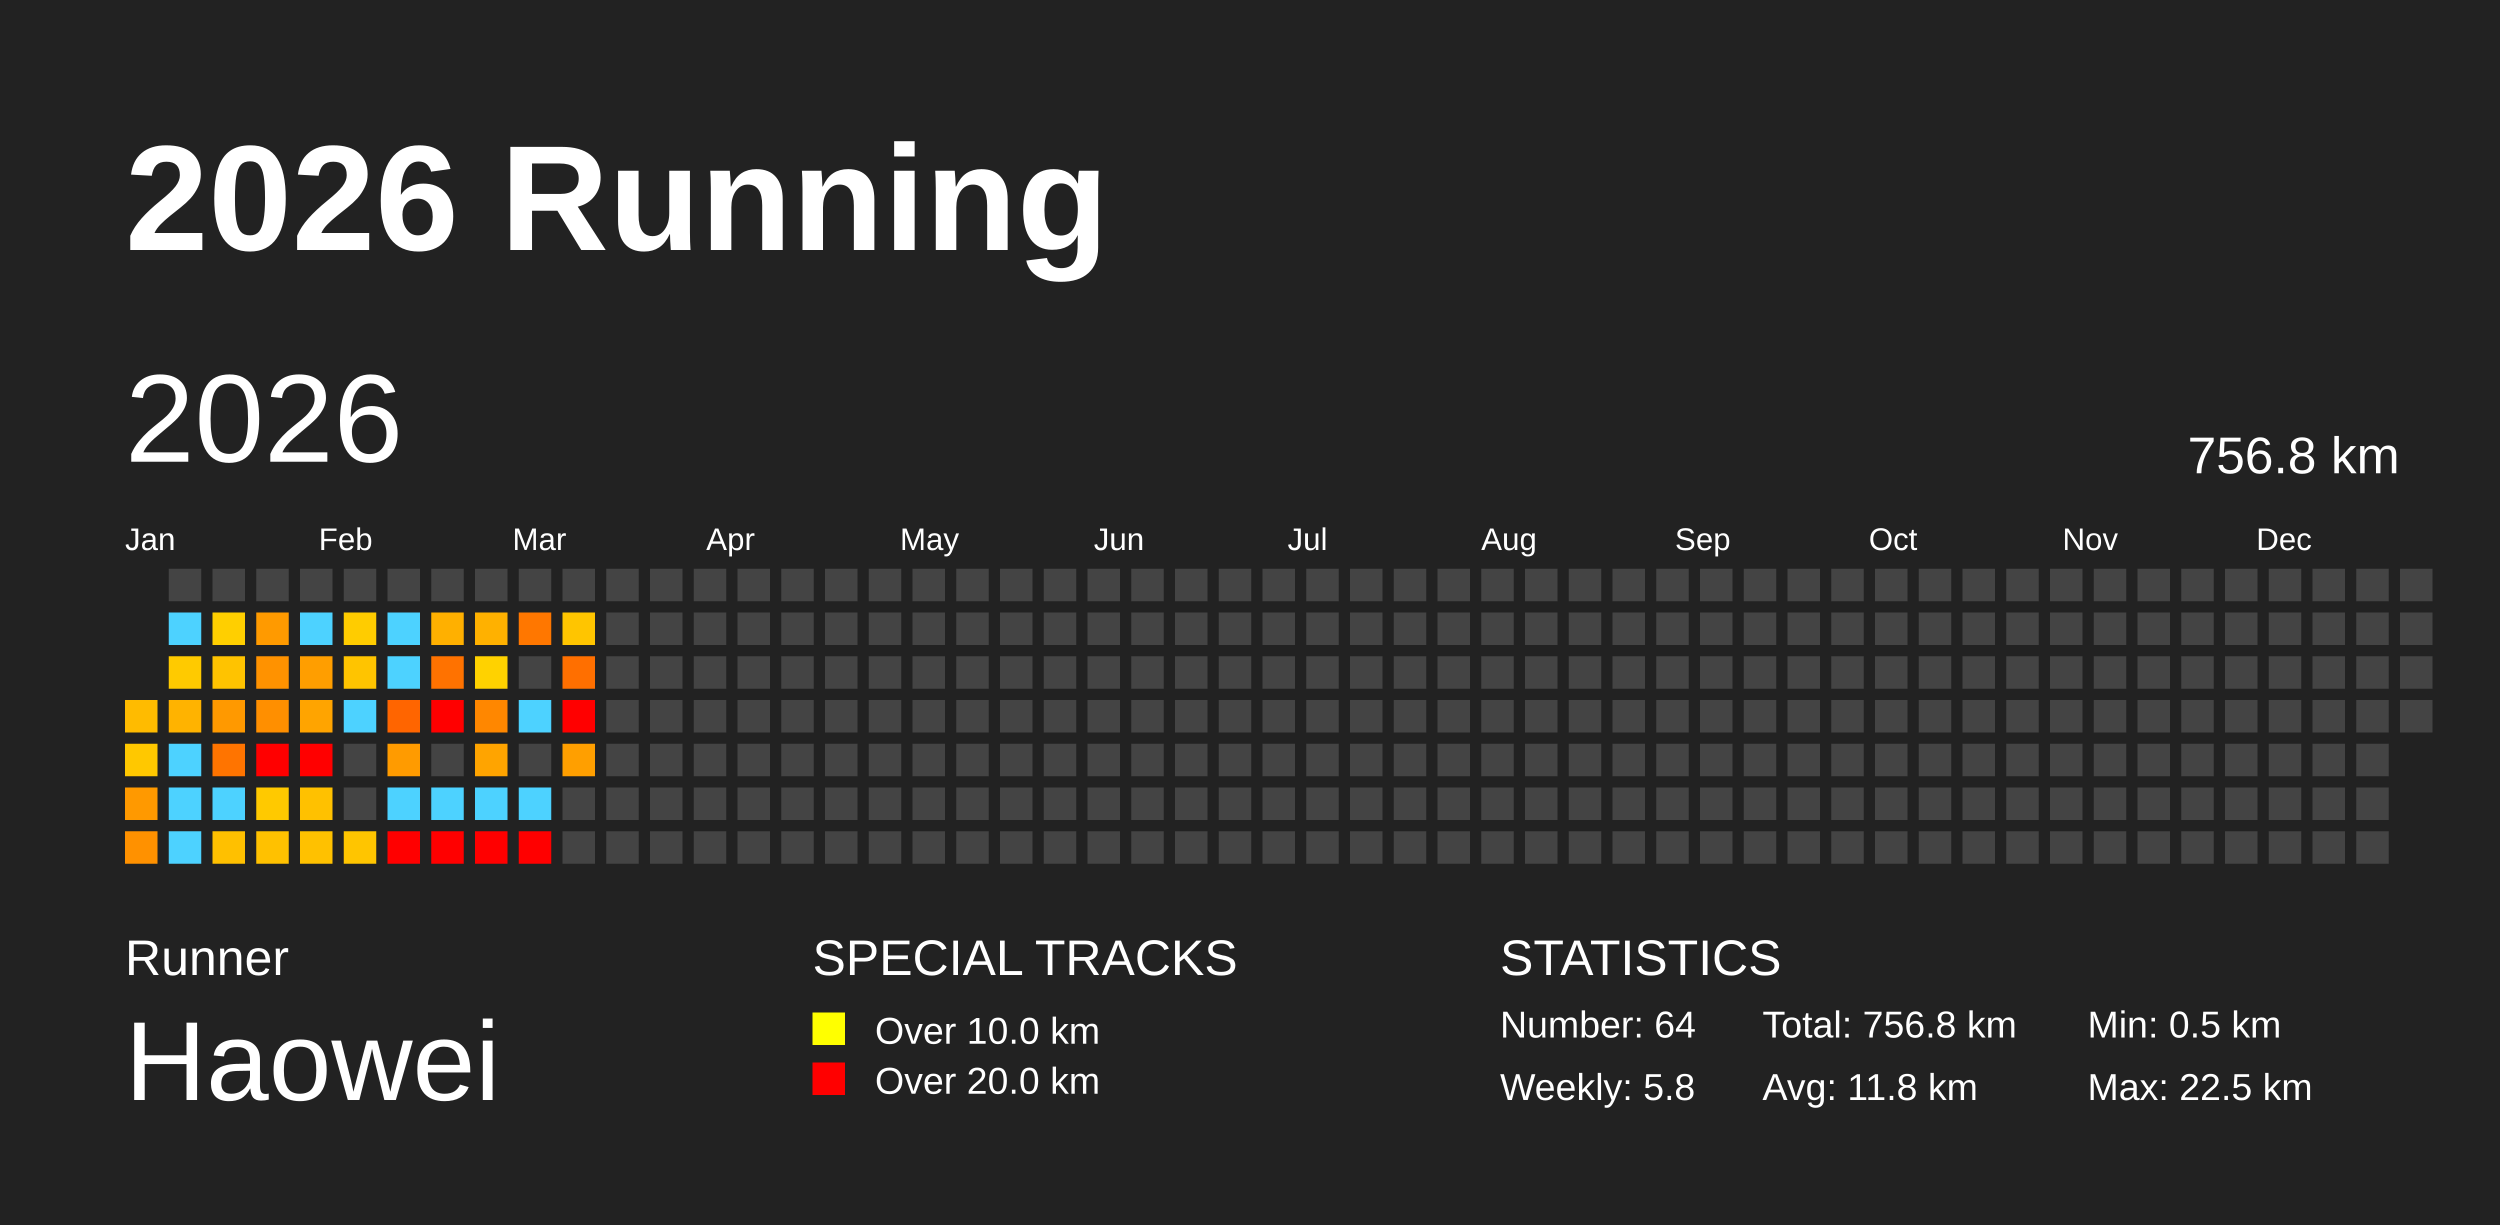
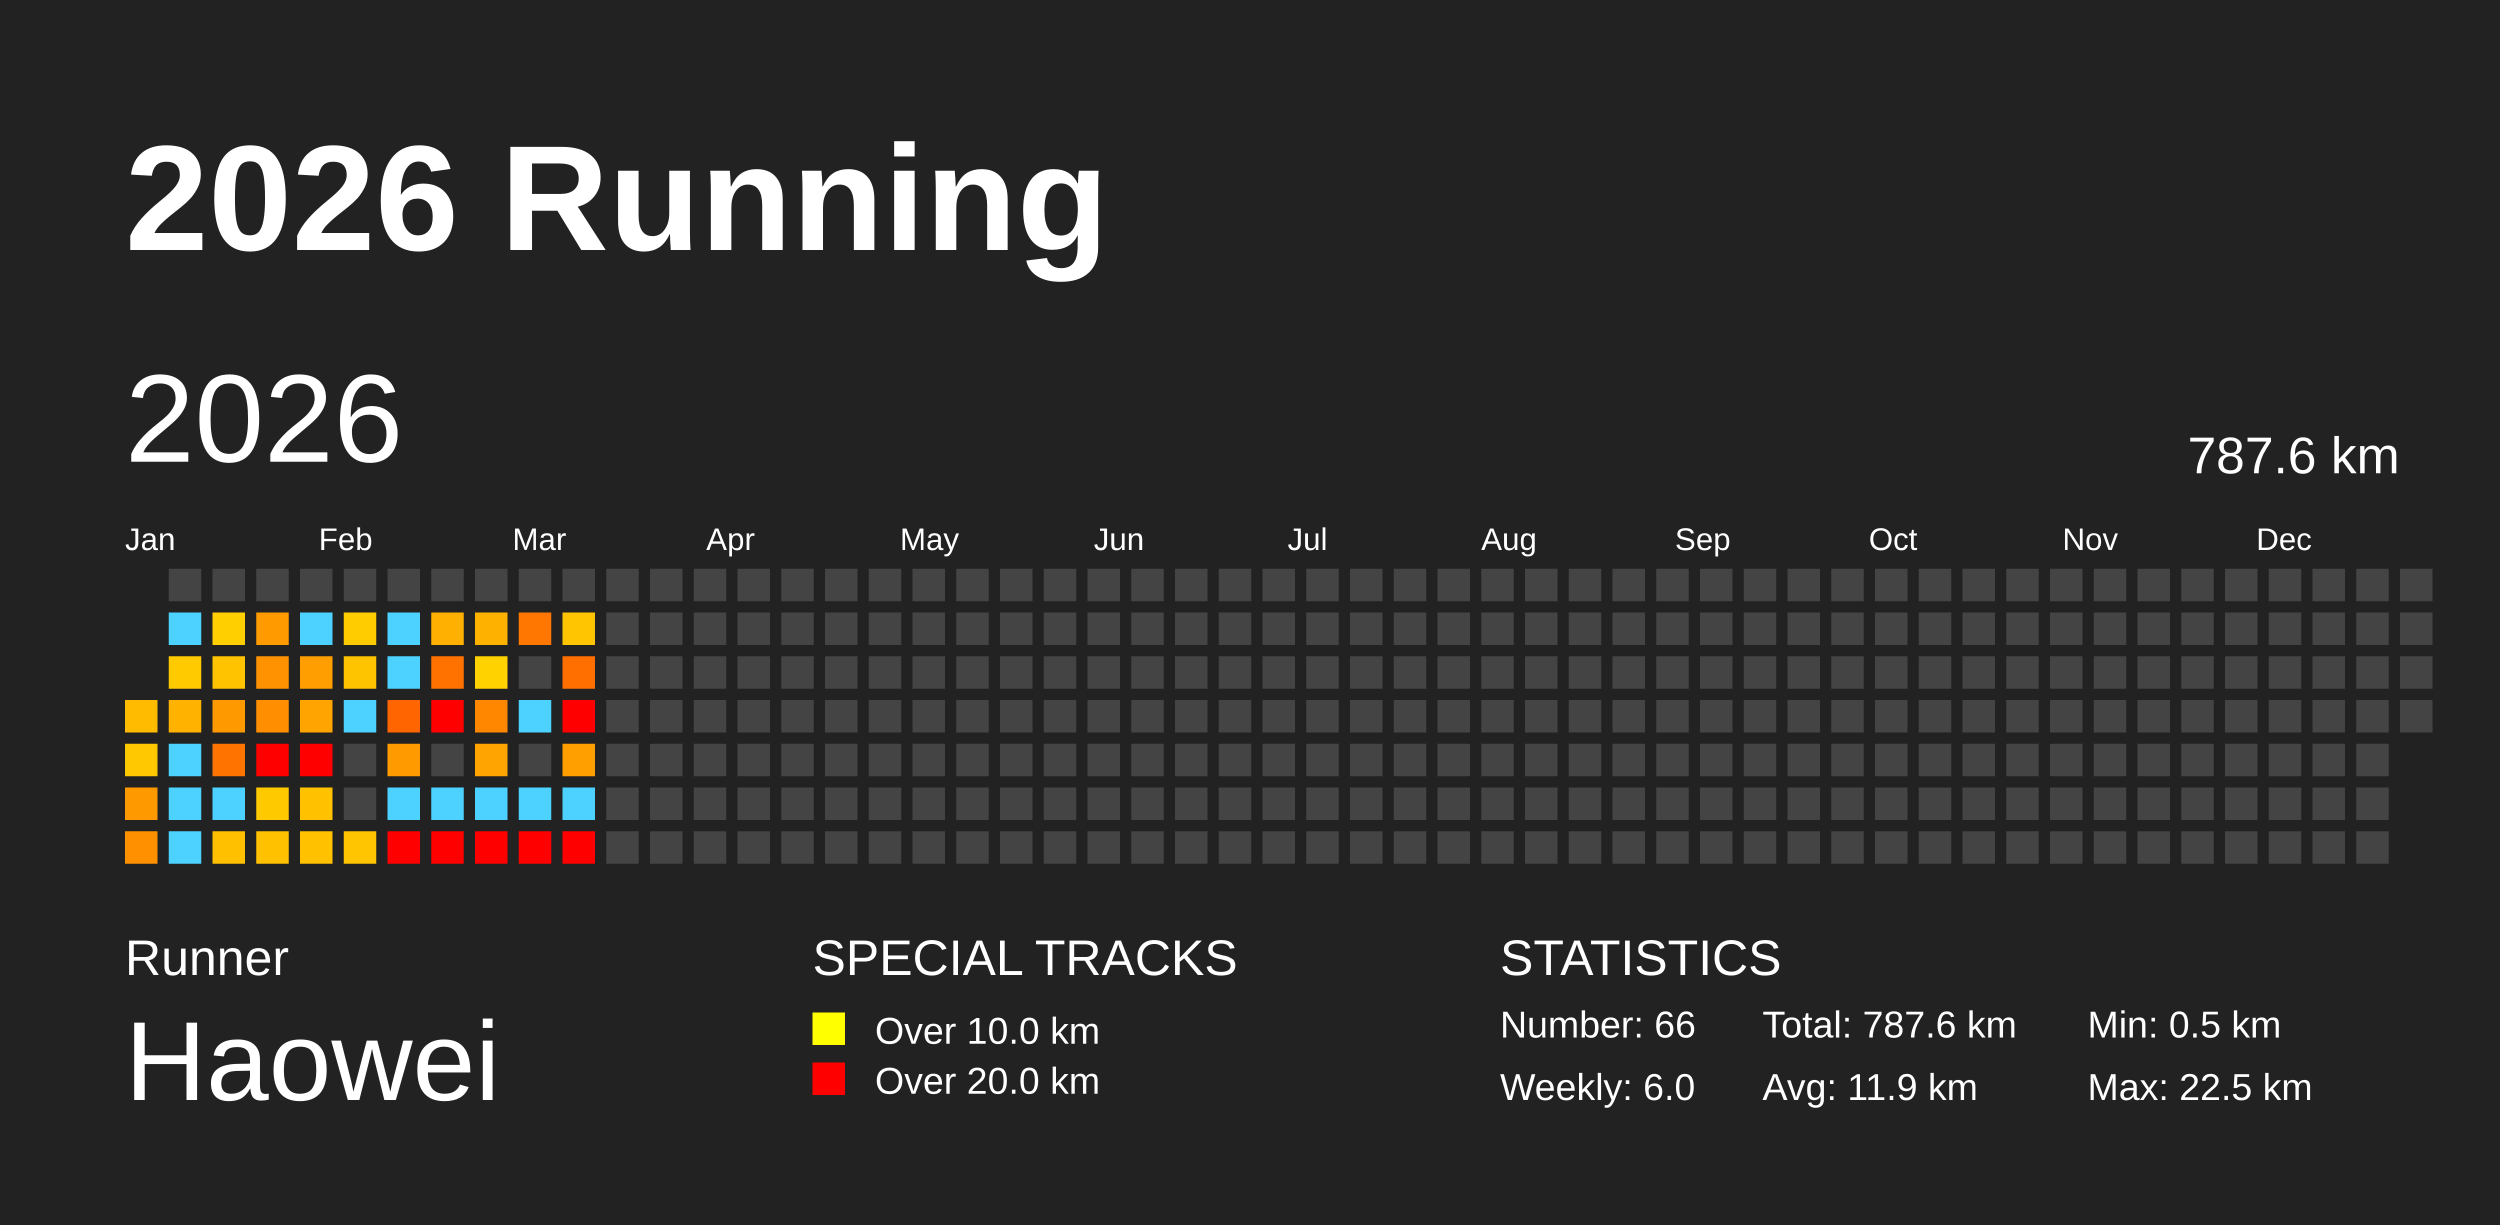
<svg xmlns="http://www.w3.org/2000/svg" baseProfile="full" height="98mm" version="1.1" viewBox="0,0,200,98" width="200mm">
  <defs />
  <rect fill="#222222" height="98" width="200" x="0" y="0" />
  <text fill="#FFFFFF" style="font-size:12px; font-family:Arial; font-weight:bold;" x="10" y="20">2026 Running</text>
  <text fill="#FFFFFF" style="font-size:4px; font-family:Arial" x="10" y="78">Runner</text>
  <text fill="#FFFFFF" style="font-size:9px; font-family:Arial" x="10" y="88">Haowei</text>
  <text fill="#FFFFFF" style="font-size:4px; font-family:Arial" x="65" y="78">SPECIAL TRACKS</text>
  <rect fill="yellow" height="2.6" width="2.6" x="65" y="81" />
  <text fill="#FFFFFF" style="font-size:3px; font-family:Arial" x="70" y="83.5">Over 10.0 km</text>
  <rect fill="red" height="2.6" width="2.6" x="65" y="85" />
  <text fill="#FFFFFF" style="font-size:3px; font-family:Arial" x="70" y="87.5">Over 20.0 km</text>
  <text fill="#FFFFFF" style="font-size:4px; font-family:Arial" x="120" y="78">STATISTICS</text>
-   <text fill="#FFFFFF" style="font-size:3px; font-family:Arial" x="120" y="83">Number: 64</text>
-   <text fill="#FFFFFF" style="font-size:3px; font-family:Arial" x="120" y="88">Weekly: 5.8</text>
-   <text fill="#FFFFFF" style="font-size:3px; font-family:Arial" x="141" y="83">Total: 756.8 km</text>
-   <text fill="#FFFFFF" style="font-size:3px; font-family:Arial" x="141" y="88">Avg: 11.8 km</text>
+   <text fill="#FFFFFF" style="font-size:3px; font-family:Arial" x="120" y="83">Number: 66</text>
+   <text fill="#FFFFFF" style="font-size:3px; font-family:Arial" x="120" y="88">Weekly: 6.0</text>
+   <text fill="#FFFFFF" style="font-size:3px; font-family:Arial" x="141" y="83">Total: 787.6 km</text>
+   <text fill="#FFFFFF" style="font-size:3px; font-family:Arial" x="141" y="88">Avg: 11.9 km</text>
  <text fill="#FFFFFF" style="font-size:3px; font-family:Arial" x="167" y="83">Min: 0.5 km</text>
  <text fill="#FFFFFF" style="font-size:3px; font-family:Arial" x="167" y="88">Max: 22.5 km</text>
  <text dominant-baseline="hanging" fill="#FFFFFF" style="font-size:10.0px; font-family:Arial;" x="10" y="30">2026</text>
-   <text dominant-baseline="hanging" fill="#FFFFFF" style="font-size:4.125px; font-family:Arial;" x="175" y="35">756.8 km</text>
+   <text dominant-baseline="hanging" fill="#FFFFFF" style="font-size:4.125px; font-family:Arial;" x="175" y="35">787.6 km</text>
  <text fill="#FFFFFF" style="font-size:2.5px; font-family:Arial" x="10.0" y="44">Jan</text>
  <text fill="#FFFFFF" style="font-size:2.5px; font-family:Arial" x="25.5" y="44">Feb</text>
  <text fill="#FFFFFF" style="font-size:2.5px; font-family:Arial" x="41.0" y="44">Mar</text>
  <text fill="#FFFFFF" style="font-size:2.5px; font-family:Arial" x="56.5" y="44">Apr</text>
  <text fill="#FFFFFF" style="font-size:2.5px; font-family:Arial" x="72.0" y="44">May</text>
  <text fill="#FFFFFF" style="font-size:2.5px; font-family:Arial" x="87.5" y="44">Jun</text>
  <text fill="#FFFFFF" style="font-size:2.5px; font-family:Arial" x="103.0" y="44">Jul</text>
  <text fill="#FFFFFF" style="font-size:2.5px; font-family:Arial" x="118.5" y="44">Aug</text>
  <text fill="#FFFFFF" style="font-size:2.5px; font-family:Arial" x="134.0" y="44">Sep</text>
  <text fill="#FFFFFF" style="font-size:2.5px; font-family:Arial" x="149.5" y="44">Oct</text>
  <text fill="#FFFFFF" style="font-size:2.5px; font-family:Arial" x="165.0" y="44">Nov</text>
  <text fill="#FFFFFF" style="font-size:2.5px; font-family:Arial" x="180.5" y="44">Dec</text>
  <rect fill="#ffbb00" height="2.6" width="2.6" x="10.0" y="56.0" />
  <rect fill="#ffc800" height="2.6" width="2.6" x="10.0" y="59.5" />
  <rect fill="#ff9900" height="2.6" width="2.6" x="10.0" y="63.0" />
  <rect fill="#ff9100" height="2.6" width="2.6" x="10.0" y="66.5" />
  <rect fill="#444444" height="2.6" width="2.6" x="13.5" y="45.5" />
  <rect fill="#4dd2ff" height="2.6" width="2.6" x="13.5" y="49.0" />
  <rect fill="#ffca00" height="2.6" width="2.6" x="13.5" y="52.5" />
  <rect fill="#ffb300" height="2.6" width="2.6" x="13.5" y="56.0" />
  <rect fill="#4dd2ff" height="2.6" width="2.6" x="13.5" y="59.5" />
  <rect fill="#4dd2ff" height="2.6" width="2.6" x="13.5" y="63.0" />
  <rect fill="#4dd2ff" height="2.6" width="2.6" x="13.5" y="66.5" />
  <rect fill="#444444" height="2.6" width="2.6" x="17.0" y="45.5" />
  <rect fill="#ffcf00" height="2.6" width="2.6" x="17.0" y="49.0" />
  <rect fill="#ffc300" height="2.6" width="2.6" x="17.0" y="52.5" />
  <rect fill="#ff9900" height="2.6" width="2.6" x="17.0" y="56.0" />
  <rect fill="#ff7400" height="2.6" width="2.6" x="17.0" y="59.5" />
  <rect fill="#4dd2ff" height="2.6" width="2.6" x="17.0" y="63.0" />
  <rect fill="#ffc000" height="2.6" width="2.6" x="17.0" y="66.5" />
  <rect fill="#444444" height="2.6" width="2.6" x="20.5" y="45.5" />
  <rect fill="#ff9a00" height="2.6" width="2.6" x="20.5" y="49.0" />
  <rect fill="#ff9200" height="2.6" width="2.6" x="20.5" y="52.5" />
  <rect fill="#ff8f00" height="2.6" width="2.6" x="20.5" y="56.0" />
  <rect fill="red" height="2.6" width="2.6" x="20.5" y="59.5" />
  <rect fill="#ffc900" height="2.6" width="2.6" x="20.5" y="63.0" />
  <rect fill="#ffc100" height="2.6" width="2.6" x="20.5" y="66.5" />
  <rect fill="#444444" height="2.6" width="2.6" x="24.0" y="45.5" />
  <rect fill="#4dd2ff" height="2.6" width="2.6" x="24.0" y="49.0" />
  <rect fill="#ff9e00" height="2.6" width="2.6" x="24.0" y="52.5" />
  <rect fill="#ffa400" height="2.6" width="2.6" x="24.0" y="56.0" />
  <rect fill="red" height="2.6" width="2.6" x="24.0" y="59.5" />
  <rect fill="#ffc100" height="2.6" width="2.6" x="24.0" y="63.0" />
  <rect fill="#ffc100" height="2.6" width="2.6" x="24.0" y="66.5" />
  <rect fill="#444444" height="2.6" width="2.6" x="27.5" y="45.5" />
  <rect fill="#ffcc00" height="2.6" width="2.6" x="27.5" y="49.0" />
  <rect fill="#ffc400" height="2.6" width="2.6" x="27.5" y="52.5" />
  <rect fill="#4dd2ff" height="2.6" width="2.6" x="27.5" y="56.0" />
  <rect fill="#444444" height="2.6" width="2.6" x="27.5" y="59.5" />
  <rect fill="#444444" height="2.6" width="2.6" x="27.5" y="63.0" />
  <rect fill="#ffc500" height="2.6" width="2.6" x="27.5" y="66.5" />
  <rect fill="#444444" height="2.6" width="2.6" x="31.0" y="45.5" />
  <rect fill="#4dd2ff" height="2.6" width="2.6" x="31.0" y="49.0" />
  <rect fill="#4dd2ff" height="2.6" width="2.6" x="31.0" y="52.5" />
  <rect fill="#ff6500" height="2.6" width="2.6" x="31.0" y="56.0" />
  <rect fill="#ff9b00" height="2.6" width="2.6" x="31.0" y="59.5" />
  <rect fill="#4dd2ff" height="2.6" width="2.6" x="31.0" y="63.0" />
  <rect fill="red" height="2.6" width="2.6" x="31.0" y="66.5" />
  <rect fill="#444444" height="2.6" width="2.6" x="34.5" y="45.5" />
  <rect fill="#ffb000" height="2.6" width="2.6" x="34.5" y="49.0" />
  <rect fill="#ff7200" height="2.6" width="2.6" x="34.5" y="52.5" />
  <rect fill="red" height="2.6" width="2.6" x="34.5" y="56.0" />
  <rect fill="#444444" height="2.6" width="2.6" x="34.5" y="59.5" />
  <rect fill="#4dd2ff" height="2.6" width="2.6" x="34.5" y="63.0" />
  <rect fill="red" height="2.6" width="2.6" x="34.5" y="66.5" />
  <rect fill="#444444" height="2.6" width="2.6" x="38.0" y="45.5" />
  <rect fill="#ffb100" height="2.6" width="2.6" x="38.0" y="49.0" />
  <rect fill="#ffd200" height="2.6" width="2.6" x="38.0" y="52.5" />
  <rect fill="#ff8700" height="2.6" width="2.6" x="38.0" y="56.0" />
  <rect fill="#ffa400" height="2.6" width="2.6" x="38.0" y="59.5" />
  <rect fill="#4dd2ff" height="2.6" width="2.6" x="38.0" y="63.0" />
  <rect fill="red" height="2.6" width="2.6" x="38.0" y="66.5" />
  <rect fill="#444444" height="2.6" width="2.6" x="41.5" y="45.5" />
  <rect fill="#ff7700" height="2.6" width="2.6" x="41.5" y="49.0" />
  <rect fill="#444444" height="2.6" width="2.6" x="41.5" y="52.5" />
  <rect fill="#4dd2ff" height="2.6" width="2.6" x="41.5" y="56.0" />
  <rect fill="#444444" height="2.6" width="2.6" x="41.5" y="59.5" />
  <rect fill="#4dd2ff" height="2.6" width="2.6" x="41.5" y="63.0" />
  <rect fill="red" height="2.6" width="2.6" x="41.5" y="66.5" />
  <rect fill="#444444" height="2.6" width="2.6" x="45.0" y="45.5" />
  <rect fill="#ffc500" height="2.6" width="2.6" x="45.0" y="49.0" />
  <rect fill="#ff6f00" height="2.6" width="2.6" x="45.0" y="52.5" />
  <rect fill="red" height="2.6" width="2.6" x="45.0" y="56.0" />
  <rect fill="#ff9f00" height="2.6" width="2.6" x="45.0" y="59.5" />
-   <rect fill="#444444" height="2.6" width="2.6" x="45.0" y="63.0" />
-   <rect fill="#444444" height="2.6" width="2.6" x="45.0" y="66.5" />
+   <rect fill="#4dd2ff" height="2.6" width="2.6" x="45.0" y="63.0" />
+   <rect fill="red" height="2.6" width="2.6" x="45.0" y="66.5" />
  <rect fill="#444444" height="2.6" width="2.6" x="48.5" y="45.5" />
  <rect fill="#444444" height="2.6" width="2.6" x="48.5" y="49.0" />
  <rect fill="#444444" height="2.6" width="2.6" x="48.5" y="52.5" />
  <rect fill="#444444" height="2.6" width="2.6" x="48.5" y="56.0" />
  <rect fill="#444444" height="2.6" width="2.6" x="48.5" y="59.5" />
  <rect fill="#444444" height="2.6" width="2.6" x="48.5" y="63.0" />
  <rect fill="#444444" height="2.6" width="2.6" x="48.5" y="66.5" />
  <rect fill="#444444" height="2.6" width="2.6" x="52.0" y="45.5" />
  <rect fill="#444444" height="2.6" width="2.6" x="52.0" y="49.0" />
  <rect fill="#444444" height="2.6" width="2.6" x="52.0" y="52.5" />
  <rect fill="#444444" height="2.6" width="2.6" x="52.0" y="56.0" />
  <rect fill="#444444" height="2.6" width="2.6" x="52.0" y="59.5" />
  <rect fill="#444444" height="2.6" width="2.6" x="52.0" y="63.0" />
  <rect fill="#444444" height="2.6" width="2.6" x="52.0" y="66.5" />
  <rect fill="#444444" height="2.6" width="2.6" x="55.5" y="45.5" />
  <rect fill="#444444" height="2.6" width="2.6" x="55.5" y="49.0" />
  <rect fill="#444444" height="2.6" width="2.6" x="55.5" y="52.5" />
  <rect fill="#444444" height="2.6" width="2.6" x="55.5" y="56.0" />
  <rect fill="#444444" height="2.6" width="2.6" x="55.5" y="59.5" />
  <rect fill="#444444" height="2.6" width="2.6" x="55.5" y="63.0" />
  <rect fill="#444444" height="2.6" width="2.6" x="55.5" y="66.5" />
  <rect fill="#444444" height="2.6" width="2.6" x="59.0" y="45.5" />
  <rect fill="#444444" height="2.6" width="2.6" x="59.0" y="49.0" />
  <rect fill="#444444" height="2.6" width="2.6" x="59.0" y="52.5" />
  <rect fill="#444444" height="2.6" width="2.6" x="59.0" y="56.0" />
  <rect fill="#444444" height="2.6" width="2.6" x="59.0" y="59.5" />
  <rect fill="#444444" height="2.6" width="2.6" x="59.0" y="63.0" />
  <rect fill="#444444" height="2.6" width="2.6" x="59.0" y="66.5" />
  <rect fill="#444444" height="2.6" width="2.6" x="62.5" y="45.5" />
  <rect fill="#444444" height="2.6" width="2.6" x="62.5" y="49.0" />
  <rect fill="#444444" height="2.6" width="2.6" x="62.5" y="52.5" />
  <rect fill="#444444" height="2.6" width="2.6" x="62.5" y="56.0" />
  <rect fill="#444444" height="2.6" width="2.6" x="62.5" y="59.5" />
  <rect fill="#444444" height="2.6" width="2.6" x="62.5" y="63.0" />
  <rect fill="#444444" height="2.6" width="2.6" x="62.5" y="66.5" />
  <rect fill="#444444" height="2.6" width="2.6" x="66.0" y="45.5" />
  <rect fill="#444444" height="2.6" width="2.6" x="66.0" y="49.0" />
  <rect fill="#444444" height="2.6" width="2.6" x="66.0" y="52.5" />
  <rect fill="#444444" height="2.6" width="2.6" x="66.0" y="56.0" />
  <rect fill="#444444" height="2.6" width="2.6" x="66.0" y="59.5" />
  <rect fill="#444444" height="2.6" width="2.6" x="66.0" y="63.0" />
  <rect fill="#444444" height="2.6" width="2.6" x="66.0" y="66.5" />
  <rect fill="#444444" height="2.6" width="2.6" x="69.5" y="45.5" />
  <rect fill="#444444" height="2.6" width="2.6" x="69.5" y="49.0" />
  <rect fill="#444444" height="2.6" width="2.6" x="69.5" y="52.5" />
  <rect fill="#444444" height="2.6" width="2.6" x="69.5" y="56.0" />
  <rect fill="#444444" height="2.6" width="2.6" x="69.5" y="59.5" />
  <rect fill="#444444" height="2.6" width="2.6" x="69.5" y="63.0" />
  <rect fill="#444444" height="2.6" width="2.6" x="69.5" y="66.5" />
  <rect fill="#444444" height="2.6" width="2.6" x="73.0" y="45.5" />
  <rect fill="#444444" height="2.6" width="2.6" x="73.0" y="49.0" />
  <rect fill="#444444" height="2.6" width="2.6" x="73.0" y="52.5" />
  <rect fill="#444444" height="2.6" width="2.6" x="73.0" y="56.0" />
  <rect fill="#444444" height="2.6" width="2.6" x="73.0" y="59.5" />
  <rect fill="#444444" height="2.6" width="2.6" x="73.0" y="63.0" />
  <rect fill="#444444" height="2.6" width="2.6" x="73.0" y="66.5" />
  <rect fill="#444444" height="2.6" width="2.6" x="76.5" y="45.5" />
  <rect fill="#444444" height="2.6" width="2.6" x="76.5" y="49.0" />
  <rect fill="#444444" height="2.6" width="2.6" x="76.5" y="52.5" />
  <rect fill="#444444" height="2.6" width="2.6" x="76.5" y="56.0" />
  <rect fill="#444444" height="2.6" width="2.6" x="76.5" y="59.5" />
  <rect fill="#444444" height="2.6" width="2.6" x="76.5" y="63.0" />
  <rect fill="#444444" height="2.6" width="2.6" x="76.5" y="66.5" />
  <rect fill="#444444" height="2.6" width="2.6" x="80.0" y="45.5" />
  <rect fill="#444444" height="2.6" width="2.6" x="80.0" y="49.0" />
  <rect fill="#444444" height="2.6" width="2.6" x="80.0" y="52.5" />
  <rect fill="#444444" height="2.6" width="2.6" x="80.0" y="56.0" />
  <rect fill="#444444" height="2.6" width="2.6" x="80.0" y="59.5" />
  <rect fill="#444444" height="2.6" width="2.6" x="80.0" y="63.0" />
  <rect fill="#444444" height="2.6" width="2.6" x="80.0" y="66.5" />
  <rect fill="#444444" height="2.6" width="2.6" x="83.5" y="45.5" />
  <rect fill="#444444" height="2.6" width="2.6" x="83.5" y="49.0" />
  <rect fill="#444444" height="2.6" width="2.6" x="83.5" y="52.5" />
  <rect fill="#444444" height="2.6" width="2.6" x="83.5" y="56.0" />
  <rect fill="#444444" height="2.6" width="2.6" x="83.5" y="59.5" />
  <rect fill="#444444" height="2.6" width="2.6" x="83.5" y="63.0" />
  <rect fill="#444444" height="2.6" width="2.6" x="83.5" y="66.5" />
  <rect fill="#444444" height="2.6" width="2.6" x="87.0" y="45.5" />
  <rect fill="#444444" height="2.6" width="2.6" x="87.0" y="49.0" />
  <rect fill="#444444" height="2.6" width="2.6" x="87.0" y="52.5" />
  <rect fill="#444444" height="2.6" width="2.6" x="87.0" y="56.0" />
  <rect fill="#444444" height="2.6" width="2.6" x="87.0" y="59.5" />
  <rect fill="#444444" height="2.6" width="2.6" x="87.0" y="63.0" />
  <rect fill="#444444" height="2.6" width="2.6" x="87.0" y="66.5" />
  <rect fill="#444444" height="2.6" width="2.6" x="90.5" y="45.5" />
  <rect fill="#444444" height="2.6" width="2.6" x="90.5" y="49.0" />
  <rect fill="#444444" height="2.6" width="2.6" x="90.5" y="52.5" />
  <rect fill="#444444" height="2.6" width="2.6" x="90.5" y="56.0" />
  <rect fill="#444444" height="2.6" width="2.6" x="90.5" y="59.5" />
  <rect fill="#444444" height="2.6" width="2.6" x="90.5" y="63.0" />
  <rect fill="#444444" height="2.6" width="2.6" x="90.5" y="66.5" />
  <rect fill="#444444" height="2.6" width="2.6" x="94.0" y="45.5" />
  <rect fill="#444444" height="2.6" width="2.6" x="94.0" y="49.0" />
  <rect fill="#444444" height="2.6" width="2.6" x="94.0" y="52.5" />
  <rect fill="#444444" height="2.6" width="2.6" x="94.0" y="56.0" />
  <rect fill="#444444" height="2.6" width="2.6" x="94.0" y="59.5" />
  <rect fill="#444444" height="2.6" width="2.6" x="94.0" y="63.0" />
  <rect fill="#444444" height="2.6" width="2.6" x="94.0" y="66.5" />
  <rect fill="#444444" height="2.6" width="2.6" x="97.5" y="45.5" />
  <rect fill="#444444" height="2.6" width="2.6" x="97.5" y="49.0" />
  <rect fill="#444444" height="2.6" width="2.6" x="97.5" y="52.5" />
  <rect fill="#444444" height="2.6" width="2.6" x="97.5" y="56.0" />
  <rect fill="#444444" height="2.6" width="2.6" x="97.5" y="59.5" />
  <rect fill="#444444" height="2.6" width="2.6" x="97.5" y="63.0" />
  <rect fill="#444444" height="2.6" width="2.6" x="97.5" y="66.5" />
  <rect fill="#444444" height="2.6" width="2.6" x="101.0" y="45.5" />
  <rect fill="#444444" height="2.6" width="2.6" x="101.0" y="49.0" />
  <rect fill="#444444" height="2.6" width="2.6" x="101.0" y="52.5" />
  <rect fill="#444444" height="2.6" width="2.6" x="101.0" y="56.0" />
  <rect fill="#444444" height="2.6" width="2.6" x="101.0" y="59.5" />
  <rect fill="#444444" height="2.6" width="2.6" x="101.0" y="63.0" />
  <rect fill="#444444" height="2.6" width="2.6" x="101.0" y="66.5" />
  <rect fill="#444444" height="2.6" width="2.6" x="104.5" y="45.5" />
  <rect fill="#444444" height="2.6" width="2.6" x="104.5" y="49.0" />
  <rect fill="#444444" height="2.6" width="2.6" x="104.5" y="52.5" />
  <rect fill="#444444" height="2.6" width="2.6" x="104.5" y="56.0" />
  <rect fill="#444444" height="2.6" width="2.6" x="104.5" y="59.5" />
  <rect fill="#444444" height="2.6" width="2.6" x="104.5" y="63.0" />
  <rect fill="#444444" height="2.6" width="2.6" x="104.5" y="66.5" />
  <rect fill="#444444" height="2.6" width="2.6" x="108.0" y="45.5" />
  <rect fill="#444444" height="2.6" width="2.6" x="108.0" y="49.0" />
  <rect fill="#444444" height="2.6" width="2.6" x="108.0" y="52.5" />
  <rect fill="#444444" height="2.6" width="2.6" x="108.0" y="56.0" />
  <rect fill="#444444" height="2.6" width="2.6" x="108.0" y="59.5" />
  <rect fill="#444444" height="2.6" width="2.6" x="108.0" y="63.0" />
  <rect fill="#444444" height="2.6" width="2.6" x="108.0" y="66.5" />
  <rect fill="#444444" height="2.6" width="2.6" x="111.5" y="45.5" />
  <rect fill="#444444" height="2.6" width="2.6" x="111.5" y="49.0" />
  <rect fill="#444444" height="2.6" width="2.6" x="111.5" y="52.5" />
  <rect fill="#444444" height="2.6" width="2.6" x="111.5" y="56.0" />
  <rect fill="#444444" height="2.6" width="2.6" x="111.5" y="59.5" />
  <rect fill="#444444" height="2.6" width="2.6" x="111.5" y="63.0" />
  <rect fill="#444444" height="2.6" width="2.6" x="111.5" y="66.5" />
  <rect fill="#444444" height="2.6" width="2.6" x="115.0" y="45.5" />
  <rect fill="#444444" height="2.6" width="2.6" x="115.0" y="49.0" />
  <rect fill="#444444" height="2.6" width="2.6" x="115.0" y="52.5" />
  <rect fill="#444444" height="2.6" width="2.6" x="115.0" y="56.0" />
  <rect fill="#444444" height="2.6" width="2.6" x="115.0" y="59.5" />
  <rect fill="#444444" height="2.6" width="2.6" x="115.0" y="63.0" />
  <rect fill="#444444" height="2.6" width="2.6" x="115.0" y="66.5" />
  <rect fill="#444444" height="2.6" width="2.6" x="118.5" y="45.5" />
  <rect fill="#444444" height="2.6" width="2.6" x="118.5" y="49.0" />
  <rect fill="#444444" height="2.6" width="2.6" x="118.5" y="52.5" />
  <rect fill="#444444" height="2.6" width="2.6" x="118.5" y="56.0" />
  <rect fill="#444444" height="2.6" width="2.6" x="118.5" y="59.5" />
  <rect fill="#444444" height="2.6" width="2.6" x="118.5" y="63.0" />
  <rect fill="#444444" height="2.6" width="2.6" x="118.5" y="66.5" />
  <rect fill="#444444" height="2.6" width="2.6" x="122.0" y="45.5" />
  <rect fill="#444444" height="2.6" width="2.6" x="122.0" y="49.0" />
  <rect fill="#444444" height="2.6" width="2.6" x="122.0" y="52.5" />
  <rect fill="#444444" height="2.6" width="2.6" x="122.0" y="56.0" />
  <rect fill="#444444" height="2.6" width="2.6" x="122.0" y="59.5" />
  <rect fill="#444444" height="2.6" width="2.6" x="122.0" y="63.0" />
  <rect fill="#444444" height="2.6" width="2.6" x="122.0" y="66.5" />
  <rect fill="#444444" height="2.6" width="2.6" x="125.5" y="45.5" />
  <rect fill="#444444" height="2.6" width="2.6" x="125.5" y="49.0" />
  <rect fill="#444444" height="2.6" width="2.6" x="125.5" y="52.5" />
  <rect fill="#444444" height="2.6" width="2.6" x="125.5" y="56.0" />
  <rect fill="#444444" height="2.6" width="2.6" x="125.5" y="59.5" />
  <rect fill="#444444" height="2.6" width="2.6" x="125.5" y="63.0" />
  <rect fill="#444444" height="2.6" width="2.6" x="125.5" y="66.5" />
  <rect fill="#444444" height="2.6" width="2.6" x="129.0" y="45.5" />
  <rect fill="#444444" height="2.6" width="2.6" x="129.0" y="49.0" />
  <rect fill="#444444" height="2.6" width="2.6" x="129.0" y="52.5" />
  <rect fill="#444444" height="2.6" width="2.6" x="129.0" y="56.0" />
  <rect fill="#444444" height="2.6" width="2.6" x="129.0" y="59.5" />
  <rect fill="#444444" height="2.6" width="2.6" x="129.0" y="63.0" />
  <rect fill="#444444" height="2.6" width="2.6" x="129.0" y="66.5" />
  <rect fill="#444444" height="2.6" width="2.6" x="132.5" y="45.5" />
  <rect fill="#444444" height="2.6" width="2.6" x="132.5" y="49.0" />
  <rect fill="#444444" height="2.6" width="2.6" x="132.5" y="52.5" />
  <rect fill="#444444" height="2.6" width="2.6" x="132.5" y="56.0" />
  <rect fill="#444444" height="2.6" width="2.6" x="132.5" y="59.5" />
  <rect fill="#444444" height="2.6" width="2.6" x="132.5" y="63.0" />
  <rect fill="#444444" height="2.6" width="2.6" x="132.5" y="66.5" />
  <rect fill="#444444" height="2.6" width="2.6" x="136.0" y="45.5" />
  <rect fill="#444444" height="2.6" width="2.6" x="136.0" y="49.0" />
  <rect fill="#444444" height="2.6" width="2.6" x="136.0" y="52.5" />
  <rect fill="#444444" height="2.6" width="2.6" x="136.0" y="56.0" />
  <rect fill="#444444" height="2.6" width="2.6" x="136.0" y="59.5" />
  <rect fill="#444444" height="2.6" width="2.6" x="136.0" y="63.0" />
  <rect fill="#444444" height="2.6" width="2.6" x="136.0" y="66.5" />
  <rect fill="#444444" height="2.6" width="2.6" x="139.5" y="45.5" />
  <rect fill="#444444" height="2.6" width="2.6" x="139.5" y="49.0" />
  <rect fill="#444444" height="2.6" width="2.6" x="139.5" y="52.5" />
  <rect fill="#444444" height="2.6" width="2.6" x="139.5" y="56.0" />
  <rect fill="#444444" height="2.6" width="2.6" x="139.5" y="59.5" />
  <rect fill="#444444" height="2.6" width="2.6" x="139.5" y="63.0" />
  <rect fill="#444444" height="2.6" width="2.6" x="139.5" y="66.5" />
  <rect fill="#444444" height="2.6" width="2.6" x="143.0" y="45.5" />
  <rect fill="#444444" height="2.6" width="2.6" x="143.0" y="49.0" />
  <rect fill="#444444" height="2.6" width="2.6" x="143.0" y="52.5" />
  <rect fill="#444444" height="2.6" width="2.6" x="143.0" y="56.0" />
  <rect fill="#444444" height="2.6" width="2.6" x="143.0" y="59.5" />
  <rect fill="#444444" height="2.6" width="2.6" x="143.0" y="63.0" />
  <rect fill="#444444" height="2.6" width="2.6" x="143.0" y="66.5" />
  <rect fill="#444444" height="2.6" width="2.6" x="146.5" y="45.5" />
  <rect fill="#444444" height="2.6" width="2.6" x="146.5" y="49.0" />
  <rect fill="#444444" height="2.6" width="2.6" x="146.5" y="52.5" />
  <rect fill="#444444" height="2.6" width="2.6" x="146.5" y="56.0" />
  <rect fill="#444444" height="2.6" width="2.6" x="146.5" y="59.5" />
  <rect fill="#444444" height="2.6" width="2.6" x="146.5" y="63.0" />
  <rect fill="#444444" height="2.6" width="2.6" x="146.5" y="66.5" />
  <rect fill="#444444" height="2.6" width="2.6" x="150.0" y="45.5" />
  <rect fill="#444444" height="2.6" width="2.6" x="150.0" y="49.0" />
  <rect fill="#444444" height="2.6" width="2.6" x="150.0" y="52.5" />
  <rect fill="#444444" height="2.6" width="2.6" x="150.0" y="56.0" />
  <rect fill="#444444" height="2.6" width="2.6" x="150.0" y="59.5" />
  <rect fill="#444444" height="2.6" width="2.6" x="150.0" y="63.0" />
  <rect fill="#444444" height="2.6" width="2.6" x="150.0" y="66.5" />
  <rect fill="#444444" height="2.6" width="2.6" x="153.5" y="45.5" />
  <rect fill="#444444" height="2.6" width="2.6" x="153.5" y="49.0" />
  <rect fill="#444444" height="2.6" width="2.6" x="153.5" y="52.5" />
  <rect fill="#444444" height="2.6" width="2.6" x="153.5" y="56.0" />
  <rect fill="#444444" height="2.6" width="2.6" x="153.5" y="59.5" />
  <rect fill="#444444" height="2.6" width="2.6" x="153.5" y="63.0" />
  <rect fill="#444444" height="2.6" width="2.6" x="153.5" y="66.5" />
  <rect fill="#444444" height="2.6" width="2.6" x="157.0" y="45.5" />
  <rect fill="#444444" height="2.6" width="2.6" x="157.0" y="49.0" />
  <rect fill="#444444" height="2.6" width="2.6" x="157.0" y="52.5" />
  <rect fill="#444444" height="2.6" width="2.6" x="157.0" y="56.0" />
  <rect fill="#444444" height="2.6" width="2.6" x="157.0" y="59.5" />
  <rect fill="#444444" height="2.6" width="2.6" x="157.0" y="63.0" />
  <rect fill="#444444" height="2.6" width="2.6" x="157.0" y="66.5" />
  <rect fill="#444444" height="2.6" width="2.6" x="160.5" y="45.5" />
  <rect fill="#444444" height="2.6" width="2.6" x="160.5" y="49.0" />
  <rect fill="#444444" height="2.6" width="2.6" x="160.5" y="52.5" />
  <rect fill="#444444" height="2.6" width="2.6" x="160.5" y="56.0" />
  <rect fill="#444444" height="2.6" width="2.6" x="160.5" y="59.5" />
  <rect fill="#444444" height="2.6" width="2.6" x="160.5" y="63.0" />
  <rect fill="#444444" height="2.6" width="2.6" x="160.5" y="66.5" />
  <rect fill="#444444" height="2.6" width="2.6" x="164.0" y="45.5" />
  <rect fill="#444444" height="2.6" width="2.6" x="164.0" y="49.0" />
  <rect fill="#444444" height="2.6" width="2.6" x="164.0" y="52.5" />
  <rect fill="#444444" height="2.6" width="2.6" x="164.0" y="56.0" />
  <rect fill="#444444" height="2.6" width="2.6" x="164.0" y="59.5" />
  <rect fill="#444444" height="2.6" width="2.6" x="164.0" y="63.0" />
  <rect fill="#444444" height="2.6" width="2.6" x="164.0" y="66.5" />
  <rect fill="#444444" height="2.6" width="2.6" x="167.5" y="45.5" />
  <rect fill="#444444" height="2.6" width="2.6" x="167.5" y="49.0" />
  <rect fill="#444444" height="2.6" width="2.6" x="167.5" y="52.5" />
  <rect fill="#444444" height="2.6" width="2.6" x="167.5" y="56.0" />
  <rect fill="#444444" height="2.6" width="2.6" x="167.5" y="59.5" />
  <rect fill="#444444" height="2.6" width="2.6" x="167.5" y="63.0" />
  <rect fill="#444444" height="2.6" width="2.6" x="167.5" y="66.5" />
  <rect fill="#444444" height="2.6" width="2.6" x="171.0" y="45.5" />
  <rect fill="#444444" height="2.6" width="2.6" x="171.0" y="49.0" />
  <rect fill="#444444" height="2.6" width="2.6" x="171.0" y="52.5" />
  <rect fill="#444444" height="2.6" width="2.6" x="171.0" y="56.0" />
  <rect fill="#444444" height="2.6" width="2.6" x="171.0" y="59.5" />
  <rect fill="#444444" height="2.6" width="2.6" x="171.0" y="63.0" />
  <rect fill="#444444" height="2.6" width="2.6" x="171.0" y="66.5" />
  <rect fill="#444444" height="2.6" width="2.6" x="174.5" y="45.5" />
  <rect fill="#444444" height="2.6" width="2.6" x="174.5" y="49.0" />
  <rect fill="#444444" height="2.6" width="2.6" x="174.5" y="52.5" />
  <rect fill="#444444" height="2.6" width="2.6" x="174.5" y="56.0" />
  <rect fill="#444444" height="2.6" width="2.6" x="174.5" y="59.5" />
  <rect fill="#444444" height="2.6" width="2.6" x="174.5" y="63.0" />
  <rect fill="#444444" height="2.6" width="2.6" x="174.5" y="66.5" />
  <rect fill="#444444" height="2.6" width="2.6" x="178.0" y="45.5" />
  <rect fill="#444444" height="2.6" width="2.6" x="178.0" y="49.0" />
  <rect fill="#444444" height="2.6" width="2.6" x="178.0" y="52.5" />
  <rect fill="#444444" height="2.6" width="2.6" x="178.0" y="56.0" />
  <rect fill="#444444" height="2.6" width="2.6" x="178.0" y="59.5" />
  <rect fill="#444444" height="2.6" width="2.6" x="178.0" y="63.0" />
  <rect fill="#444444" height="2.6" width="2.6" x="178.0" y="66.5" />
  <rect fill="#444444" height="2.6" width="2.6" x="181.5" y="45.5" />
  <rect fill="#444444" height="2.6" width="2.6" x="181.5" y="49.0" />
  <rect fill="#444444" height="2.6" width="2.6" x="181.5" y="52.5" />
  <rect fill="#444444" height="2.6" width="2.6" x="181.5" y="56.0" />
  <rect fill="#444444" height="2.6" width="2.6" x="181.5" y="59.5" />
  <rect fill="#444444" height="2.6" width="2.6" x="181.5" y="63.0" />
  <rect fill="#444444" height="2.6" width="2.6" x="181.5" y="66.5" />
  <rect fill="#444444" height="2.6" width="2.6" x="185.0" y="45.5" />
  <rect fill="#444444" height="2.6" width="2.6" x="185.0" y="49.0" />
  <rect fill="#444444" height="2.6" width="2.6" x="185.0" y="52.5" />
  <rect fill="#444444" height="2.6" width="2.6" x="185.0" y="56.0" />
  <rect fill="#444444" height="2.6" width="2.6" x="185.0" y="59.5" />
  <rect fill="#444444" height="2.6" width="2.6" x="185.0" y="63.0" />
  <rect fill="#444444" height="2.6" width="2.6" x="185.0" y="66.5" />
  <rect fill="#444444" height="2.6" width="2.6" x="188.5" y="45.5" />
  <rect fill="#444444" height="2.6" width="2.6" x="188.5" y="49.0" />
  <rect fill="#444444" height="2.6" width="2.6" x="188.5" y="52.5" />
  <rect fill="#444444" height="2.6" width="2.6" x="188.5" y="56.0" />
  <rect fill="#444444" height="2.6" width="2.6" x="188.5" y="59.5" />
  <rect fill="#444444" height="2.6" width="2.6" x="188.5" y="63.0" />
  <rect fill="#444444" height="2.6" width="2.6" x="188.5" y="66.5" />
  <rect fill="#444444" height="2.6" width="2.6" x="192.0" y="45.5" />
  <rect fill="#444444" height="2.6" width="2.6" x="192.0" y="49.0" />
  <rect fill="#444444" height="2.6" width="2.6" x="192.0" y="52.5" />
  <rect fill="#444444" height="2.6" width="2.6" x="192.0" y="56.0" />
</svg>
